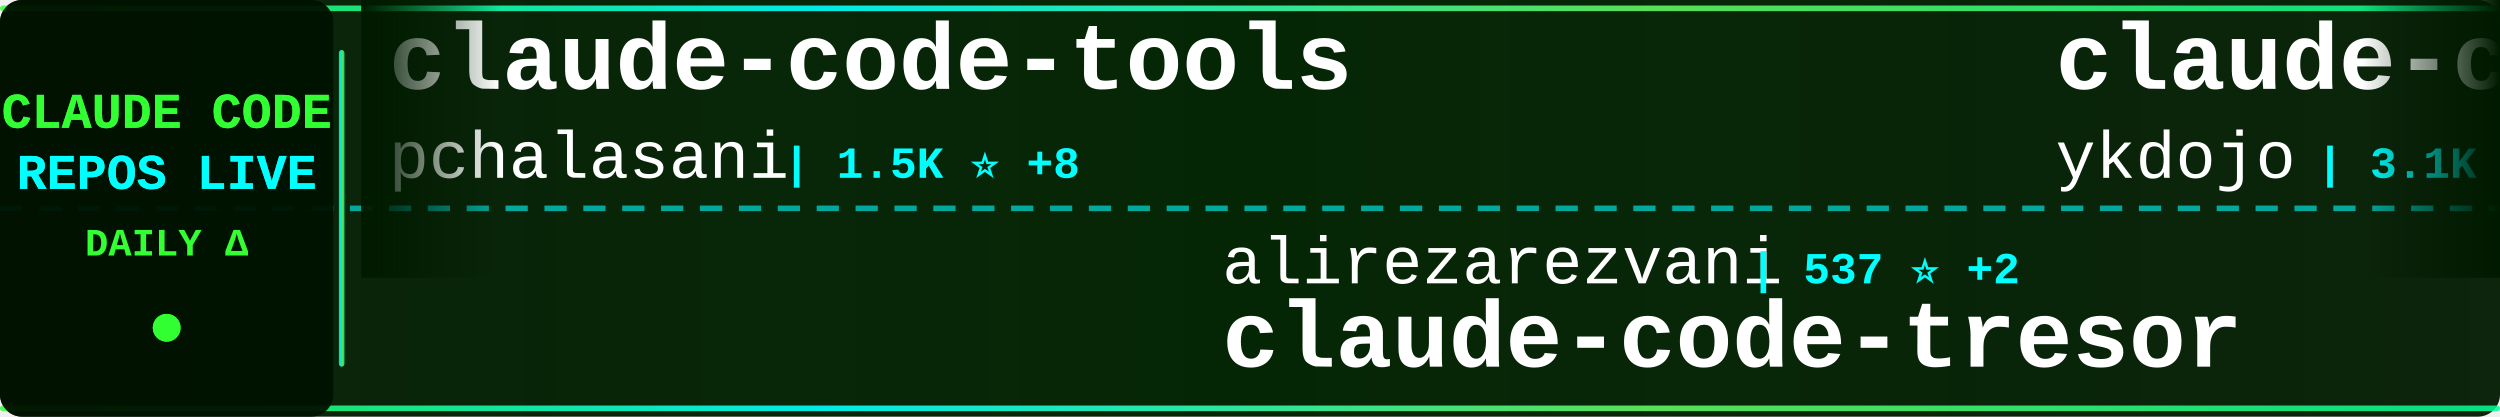
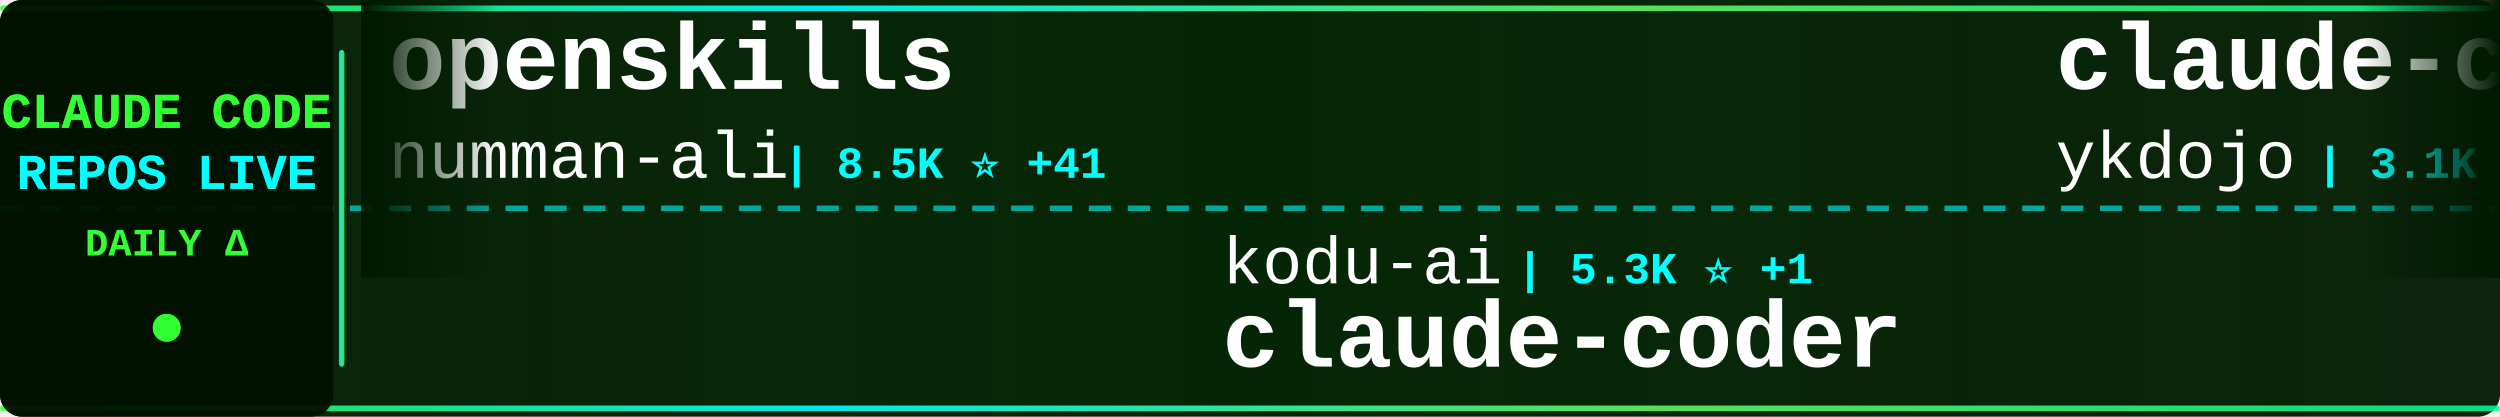
<svg xmlns="http://www.w3.org/2000/svg" width="900" height="150">
  <defs>
    <linearGradient id="tickerBg" x1="0%" y1="0%" x2="100%" y2="0%">
      <stop offset="0%" style="stop-color:#001a00;stop-opacity:0.95" />
      <stop offset="50%" style="stop-color:#002200;stop-opacity:0.98" />
      <stop offset="100%" style="stop-color:#001a00;stop-opacity:0.95" />
    </linearGradient>
    <linearGradient id="borderGrad" x1="0%" y1="0%" x2="100%" y2="0%">
      <stop offset="0%" style="stop-color:#33ff33;stop-opacity:0.85">
        <animate attributeName="stop-opacity" values="0.85;1;0.85" dur="2s" repeatCount="indefinite" />
      </stop>
      <stop offset="33%" style="stop-color:#00ffff;stop-opacity:0.9">
        <animate attributeName="stop-opacity" values="0.9;1;0.9" dur="2.2s" repeatCount="indefinite" />
      </stop>
      <stop offset="66%" style="stop-color:#66ff66;stop-opacity:0.85">
        <animate attributeName="stop-opacity" values="0.85;1;0.85" dur="1.8s" repeatCount="indefinite" />
      </stop>
      <stop offset="100%" style="stop-color:#00ff99;stop-opacity:0.85">
        <animate attributeName="stop-opacity" values="0.85;1;0.85" dur="2s" repeatCount="indefinite" />
      </stop>
    </linearGradient>
    <filter id="textGlow">
      <feGaussianBlur stdDeviation="0.1" result="coloredBlur" />
      <feMerge>
        <feMergeNode in="coloredBlur" />
        <feMergeNode in="SourceGraphic" />
      </feMerge>
    </filter>
    <filter id="metricGlow">
      <feGaussianBlur stdDeviation="0.2" result="coloredBlur" />
      <feMerge>
        <feMergeNode in="coloredBlur" />
        <feMergeNode in="SourceGraphic" />
      </feMerge>
    </filter>
    <linearGradient id="leftFade" x1="0%" y1="0%" x2="100%" y2="0%">
      <stop offset="0%" style="stop-color:#001a00;stop-opacity:1" />
      <stop offset="100%" style="stop-color:#001a00;stop-opacity:0" />
    </linearGradient>
    <linearGradient id="rightFade" x1="0%" y1="0%" x2="100%" y2="0%">
      <stop offset="0%" style="stop-color:#001a00;stop-opacity:0" />
      <stop offset="100%" style="stop-color:#001a00;stop-opacity:1" />
    </linearGradient>
  </defs>
  <rect width="900" height="150" fill="url(#tickerBg)" rx="8" />
  <rect x="0" y="2" width="900" height="2" fill="url(#borderGrad)" rx="1" />
  <rect x="0" y="146" width="900" height="2" fill="url(#borderGrad)" rx="1" />
  <line x1="0" y1="75" x2="900" y2="75" stroke="#00ffff" stroke-width="2" stroke-dasharray="8 6" opacity="0.6" />
  <rect x="0" y="0" width="120" height="150" fill="#001100" opacity="0.95" rx="8" />
  <text x="60" y="46" font-family="'Courier New', monospace" font-size="18" font-weight="bold" fill="#33ff33" text-anchor="middle" filter="url(#textGlow)">
    CLAUDE CODE
  </text>
  <text x="60" y="68" font-family="'Courier New', monospace" font-size="18" font-weight="bold" fill="#00ffff" text-anchor="middle" filter="url(#textGlow)">
    REPOS LIVE
  </text>
  <text x="60" y="92" font-family="'Courier New', monospace" font-size="14" font-weight="bold" fill="#33ff33" text-anchor="middle">
    DAILY Δ
  </text>
  <circle cx="60" cy="118" r="5" fill="#33ff33" filter="url(#metricGlow)">
    <animate attributeName="r" values="4;6;4" dur="1.5s" repeatCount="indefinite" />
    <animate attributeName="opacity" values="0.6;1;0.6" dur="1.5s" repeatCount="indefinite" />
  </circle>
  <rect x="122" y="18" width="2" height="114" fill="url(#borderGrad)" rx="1" />
  <clipPath id="tickerClip">
    <rect x="130" y="0" width="770" height="150" />
  </clipPath>
  <g clip-path="url(#tickerClip)">
    <g id="tickerItems">
      <animateTransform attributeName="transform" attributeType="XML" type="translate" from="0 0" to="-3000 0" dur="54s" repeatCount="indefinite" />
      <g transform="translate(0, 0)">
-         <text x="140" y="32" font-family="'Courier New', monospace" font-size="34" font-weight="bold" fill="#ffffff">claude-code-tools</text>
-         <text x="140" y="64" font-family="'Courier New', monospace" font-size="24" font-weight="normal" fill="#ffffff" opacity="1.0">pchalasani</text>
-         <text x="282" y="64" font-family="'Courier New', monospace" font-size="16" font-weight="bold" fill="#00ffff"> | 1.5K ⭐ +8</text>
+         <text x="140" y="32" font-family="'Courier New', monospace" font-size="34" font-weight="bold" fill="#ffffff">openskills</text>
+         <text x="140" y="64" font-family="'Courier New', monospace" font-size="24" font-weight="normal" fill="#ffffff" opacity="1.0">numman-ali</text>
+         <text x="282" y="64" font-family="'Courier New', monospace" font-size="16" font-weight="bold" fill="#00ffff"> | 8.5K ⭐ +41</text>
      </g>
      <g transform="translate(300, 0)">
-         <text x="140" y="102" font-family="'Courier New', monospace" font-size="24" font-weight="normal" fill="#ffffff" opacity="1.0">alirezarezvani</text>
-         <text x="330" y="102" font-family="'Courier New', monospace" font-size="16" font-weight="bold" fill="#00ffff"> | 537 ⭐ +2</text>
-         <text x="140" y="132" font-family="'Courier New', monospace" font-size="34" font-weight="bold" fill="#ffffff">claude-code-tresor</text>
+         <text x="140" y="102" font-family="'Courier New', monospace" font-size="24" font-weight="normal" fill="#ffffff" opacity="1.0">kodu-ai</text>
+         <text x="246" y="102" font-family="'Courier New', monospace" font-size="16" font-weight="bold" fill="#00ffff"> | 5.3K ⭐ +1</text>
+         <text x="140" y="132" font-family="'Courier New', monospace" font-size="34" font-weight="bold" fill="#ffffff">claude-coder</text>
      </g>
      <g transform="translate(600, 0)">
        <text x="140" y="32" font-family="'Courier New', monospace" font-size="34" font-weight="bold" fill="#ffffff">claude-code-tips</text>
        <text x="140" y="64" font-family="'Courier New', monospace" font-size="24" font-weight="normal" fill="#ffffff" opacity="1.0">ykdojo</text>
-         <text x="234" y="64" font-family="'Courier New', monospace" font-size="16" font-weight="bold" fill="#00ffff"> | 3.1K ⭐ +27</text>
+         <text x="234" y="64" font-family="'Courier New', monospace" font-size="16" font-weight="bold" fill="#00ffff"> | 3.1K ⭐ +30</text>
      </g>
      <g transform="translate(900, 0)">
-         <text x="140" y="102" font-family="'Courier New', monospace" font-size="24" font-weight="normal" fill="#ffffff" opacity="1.0">browser-use</text>
-         <text x="294" y="102" font-family="'Courier New', monospace" font-size="16" font-weight="bold" fill="#00ffff"> | 78.9K ⭐ +91</text>
-         <text x="140" y="132" font-family="'Courier New', monospace" font-size="34" font-weight="bold" fill="#ffffff">browser-use</text>
+         <text x="140" y="102" font-family="'Courier New', monospace" font-size="24" font-weight="normal" fill="#ffffff" opacity="1.0">darcyegb</text>
+         <text x="258" y="102" font-family="'Courier New', monospace" font-size="16" font-weight="bold" fill="#00ffff"> | 564 ⭐ +2</text>
+         <text x="140" y="132" font-family="'Courier New', monospace" font-size="34" font-weight="bold" fill="#ffffff">ClaudeCodeAgents</text>
      </g>
      <g transform="translate(1200, 0)">
-         <text x="140" y="32" font-family="'Courier New', monospace" font-size="34" font-weight="bold" fill="#ffffff">claude-code-spec-workflo...</text>
-         <text x="140" y="64" font-family="'Courier New', monospace" font-size="24" font-weight="normal" fill="#ffffff" opacity="1.0">Pimzino</text>
-         <text x="246" y="64" font-family="'Courier New', monospace" font-size="16" font-weight="bold" fill="#00ffff"> | 3.4K ⭐ +3</text>
+         <text x="140" y="32" font-family="'Courier New', monospace" font-size="34" font-weight="bold" fill="#ffffff">claude-code.nvim</text>
+         <text x="140" y="64" font-family="'Courier New', monospace" font-size="24" font-weight="normal" fill="#ffffff" opacity="1.0">greggh</text>
+         <text x="234" y="64" font-family="'Courier New', monospace" font-size="16" font-weight="bold" fill="#00ffff"> | 1.9K ⭐ +3</text>
      </g>
      <g transform="translate(1500, 0)">
        <text x="140" y="102" font-family="'Courier New', monospace" font-size="24" font-weight="normal" fill="#ffffff" opacity="1.0">musistudio</text>
-         <text x="282" y="102" font-family="'Courier New', monospace" font-size="16" font-weight="bold" fill="#00ffff"> | 28.3K ⭐ +78</text>
+         <text x="282" y="102" font-family="'Courier New', monospace" font-size="16" font-weight="bold" fill="#00ffff"> | 28.3K ⭐ +74</text>
        <text x="140" y="132" font-family="'Courier New', monospace" font-size="34" font-weight="bold" fill="#ffffff">claude-code-router</text>
      </g>
      <g transform="translate(1800, 0)">
-         <text x="140" y="32" font-family="'Courier New', monospace" font-size="34" font-weight="bold" fill="#ffffff">context7</text>
-         <text x="140" y="64" font-family="'Courier New', monospace" font-size="24" font-weight="normal" fill="#ffffff" opacity="1.0">upstash</text>
-         <text x="246" y="64" font-family="'Courier New', monospace" font-size="16" font-weight="bold" fill="#00ffff"> | 46.7K ⭐ +128</text>
+         <text x="140" y="32" font-family="'Courier New', monospace" font-size="34" font-weight="bold" fill="#ffffff">skills</text>
+         <text x="140" y="64" font-family="'Courier New', monospace" font-size="24" font-weight="normal" fill="#ffffff" opacity="1.0">anthropics</text>
+         <text x="282" y="64" font-family="'Courier New', monospace" font-size="16" font-weight="bold" fill="#00ffff"> | 74.7K ⭐ +837</text>
      </g>
      <g transform="translate(2100, 0)">
-         <text x="140" y="102" font-family="'Courier New', monospace" font-size="24" font-weight="normal" fill="#ffffff" opacity="1.0">jarrodwatts</text>
-         <text x="294" y="102" font-family="'Courier New', monospace" font-size="16" font-weight="bold" fill="#00ffff"> | 944 ⭐ +1</text>
-         <text x="140" y="132" font-family="'Courier New', monospace" font-size="34" font-weight="bold" fill="#ffffff">claude-code-config</text>
+         <text x="140" y="102" font-family="'Courier New', monospace" font-size="24" font-weight="normal" fill="#ffffff" opacity="1.0">severity1</text>
+         <text x="270" y="102" font-family="'Courier New', monospace" font-size="16" font-weight="bold" fill="#00ffff"> | 1.2K ⭐ +18</text>
+         <text x="140" y="132" font-family="'Courier New', monospace" font-size="34" font-weight="bold" fill="#ffffff">claude-code-prompt-impro...</text>
      </g>
      <g transform="translate(2400, 0)">
-         <text x="140" y="32" font-family="'Courier New', monospace" font-size="34" font-weight="bold" fill="#ffffff">claude-agent-sdk-demos</text>
-         <text x="140" y="64" font-family="'Courier New', monospace" font-size="24" font-weight="normal" fill="#ffffff" opacity="1.0">anthropics</text>
-         <text x="282" y="64" font-family="'Courier New', monospace" font-size="16" font-weight="bold" fill="#00ffff"> | 1.5K ⭐ +7</text>
+         <text x="140" y="32" font-family="'Courier New', monospace" font-size="34" font-weight="bold" fill="#ffffff">claude-code-config</text>
+         <text x="140" y="64" font-family="'Courier New', monospace" font-size="24" font-weight="normal" fill="#ffffff" opacity="1.0">trailofbits</text>
+         <text x="294" y="64" font-family="'Courier New', monospace" font-size="16" font-weight="bold" fill="#00ffff"> | 1.3K ⭐ +27</text>
      </g>
      <g transform="translate(2700, 0)">
-         <text x="140" y="102" font-family="'Courier New', monospace" font-size="24" font-weight="normal" fill="#ffffff" opacity="1.0">ghuntley</text>
-         <text x="258" y="102" font-family="'Courier New', monospace" font-size="16" font-weight="bold" fill="#00ffff"> | 839 ⭐ +1</text>
-         <text x="140" y="132" font-family="'Courier New', monospace" font-size="34" font-weight="bold" fill="#ffffff">claude-code-source-code-...</text>
+         <text x="140" y="102" font-family="'Courier New', monospace" font-size="24" font-weight="normal" fill="#ffffff" opacity="1.0">cixingguangming55555</text>
+         <text x="402" y="102" font-family="'Courier New', monospace" font-size="16" font-weight="bold" fill="#00ffff"> | 2.5K ⭐</text>
+         <text x="140" y="132" font-family="'Courier New', monospace" font-size="34" font-weight="bold" fill="#ffffff">wechat-bot</text>
      </g>
      <g transform="translate(3000, 0)">
-         <text x="140" y="32" font-family="'Courier New', monospace" font-size="34" font-weight="bold" fill="#ffffff">claude-code-tools</text>
-         <text x="140" y="64" font-family="'Courier New', monospace" font-size="24" font-weight="normal" fill="#ffffff" opacity="1.0">pchalasani</text>
-         <text x="282" y="64" font-family="'Courier New', monospace" font-size="16" font-weight="bold" fill="#00ffff"> | 1.5K ⭐ +8</text>
+         <text x="140" y="32" font-family="'Courier New', monospace" font-size="34" font-weight="bold" fill="#ffffff">openskills</text>
+         <text x="140" y="64" font-family="'Courier New', monospace" font-size="24" font-weight="normal" fill="#ffffff" opacity="1.0">numman-ali</text>
+         <text x="282" y="64" font-family="'Courier New', monospace" font-size="16" font-weight="bold" fill="#00ffff"> | 8.5K ⭐ +41</text>
      </g>
      <g transform="translate(3300, 0)">
-         <text x="140" y="102" font-family="'Courier New', monospace" font-size="24" font-weight="normal" fill="#ffffff" opacity="1.0">alirezarezvani</text>
-         <text x="330" y="102" font-family="'Courier New', monospace" font-size="16" font-weight="bold" fill="#00ffff"> | 537 ⭐ +2</text>
-         <text x="140" y="132" font-family="'Courier New', monospace" font-size="34" font-weight="bold" fill="#ffffff">claude-code-tresor</text>
+         <text x="140" y="102" font-family="'Courier New', monospace" font-size="24" font-weight="normal" fill="#ffffff" opacity="1.0">kodu-ai</text>
+         <text x="246" y="102" font-family="'Courier New', monospace" font-size="16" font-weight="bold" fill="#00ffff"> | 5.3K ⭐ +1</text>
+         <text x="140" y="132" font-family="'Courier New', monospace" font-size="34" font-weight="bold" fill="#ffffff">claude-coder</text>
      </g>
      <g transform="translate(3600, 0)">
        <text x="140" y="32" font-family="'Courier New', monospace" font-size="34" font-weight="bold" fill="#ffffff">claude-code-tips</text>
        <text x="140" y="64" font-family="'Courier New', monospace" font-size="24" font-weight="normal" fill="#ffffff" opacity="1.0">ykdojo</text>
-         <text x="234" y="64" font-family="'Courier New', monospace" font-size="16" font-weight="bold" fill="#00ffff"> | 3.1K ⭐ +27</text>
+         <text x="234" y="64" font-family="'Courier New', monospace" font-size="16" font-weight="bold" fill="#00ffff"> | 3.1K ⭐ +30</text>
      </g>
      <g transform="translate(3900, 0)">
-         <text x="140" y="102" font-family="'Courier New', monospace" font-size="24" font-weight="normal" fill="#ffffff" opacity="1.0">browser-use</text>
-         <text x="294" y="102" font-family="'Courier New', monospace" font-size="16" font-weight="bold" fill="#00ffff"> | 78.9K ⭐ +91</text>
-         <text x="140" y="132" font-family="'Courier New', monospace" font-size="34" font-weight="bold" fill="#ffffff">browser-use</text>
+         <text x="140" y="102" font-family="'Courier New', monospace" font-size="24" font-weight="normal" fill="#ffffff" opacity="1.0">darcyegb</text>
+         <text x="258" y="102" font-family="'Courier New', monospace" font-size="16" font-weight="bold" fill="#00ffff"> | 564 ⭐ +2</text>
+         <text x="140" y="132" font-family="'Courier New', monospace" font-size="34" font-weight="bold" fill="#ffffff">ClaudeCodeAgents</text>
      </g>
    </g>
  </g>
  <rect x="130" y="0" width="50" height="100" fill="url(#leftFade)" />
  <rect x="850" y="0" width="50" height="100" fill="url(#rightFade)" />
</svg>
